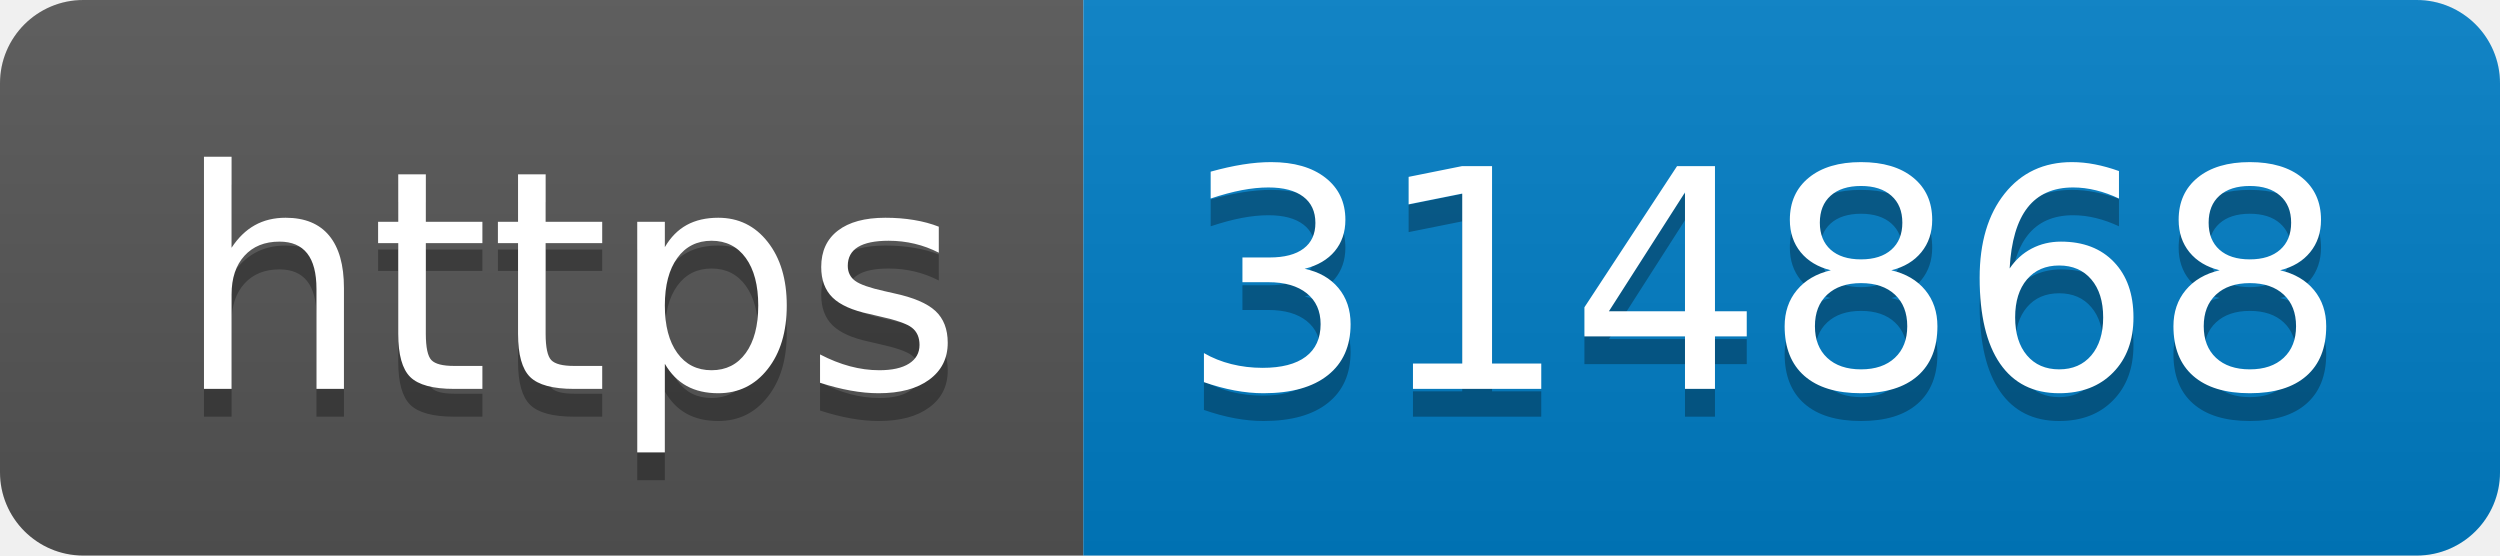
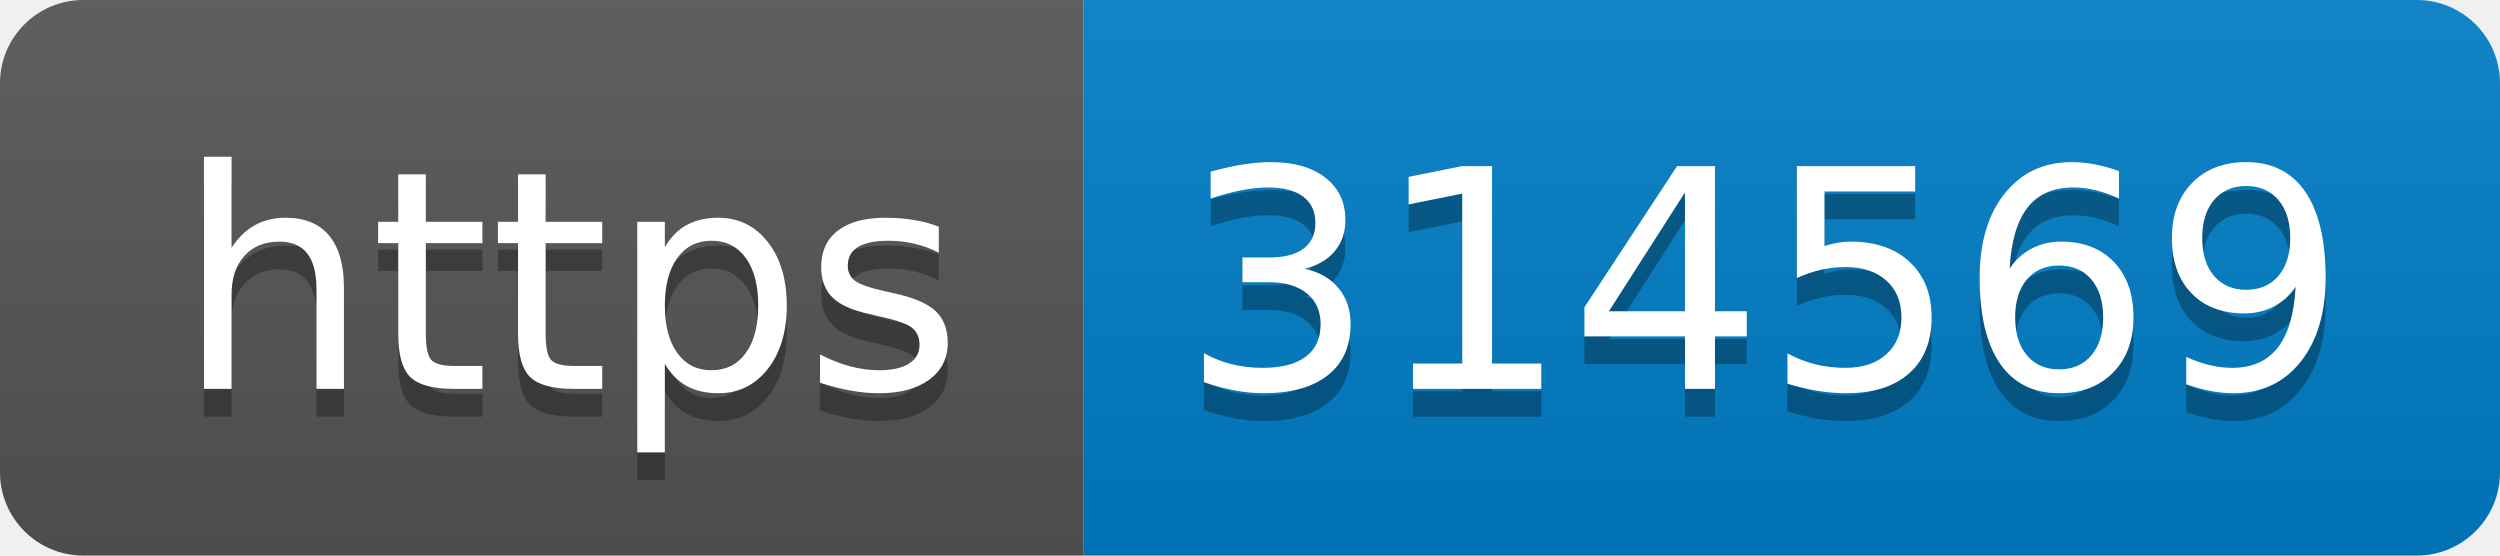
- <svg xmlns="http://www.w3.org/2000/svg" width="90" height="20" role="img" aria-label="https: 314868">
+ <svg xmlns="http://www.w3.org/2000/svg" width="90" height="20" role="img" aria-label="https: 314569">
  <linearGradient id="s" x2="0" y2="100%">
    <stop offset="0" stop-color="#bbb" stop-opacity=".1" />
    <stop offset="1" stop-opacity=".1" />
  </linearGradient>
  <clipPath id="r">
    <rect width="90" height="20" rx="3" fill="#fff" />
  </clipPath>
  <g clip-path="url(#r)">
    <rect width="39" height="20" fill="#555" />
    <rect x="39" width="51" height="20" fill="#007ec6" />
    <rect width="90" height="20" fill="url(#s)" />
  </g>
  <g fill="#fff" text-anchor="middle" font-family="Verdana,Geneva,DejaVu Sans,sans-serif" text-rendering="geometricPrecision" font-size="110">
    <text aria-hidden="true" x="205" y="150" fill="#010101" fill-opacity=".3" transform="scale(.1)" textLength="290">https</text>
    <text x="205" y="140" transform="scale(.1)" fill="#fff" textLength="290">https</text>
-     <text aria-hidden="true" x="635" y="150" fill="#010101" fill-opacity=".3" transform="scale(.1)" textLength="410">314868</text>
-     <text x="635" y="140" transform="scale(.1)" fill="#fff" textLength="410">314868</text>
+     <text aria-hidden="true" x="635" y="150" fill="#010101" fill-opacity=".3" transform="scale(.1)" textLength="410">314569</text>
+     <text x="635" y="140" transform="scale(.1)" fill="#fff" textLength="410">314569</text>
  </g>
</svg>
